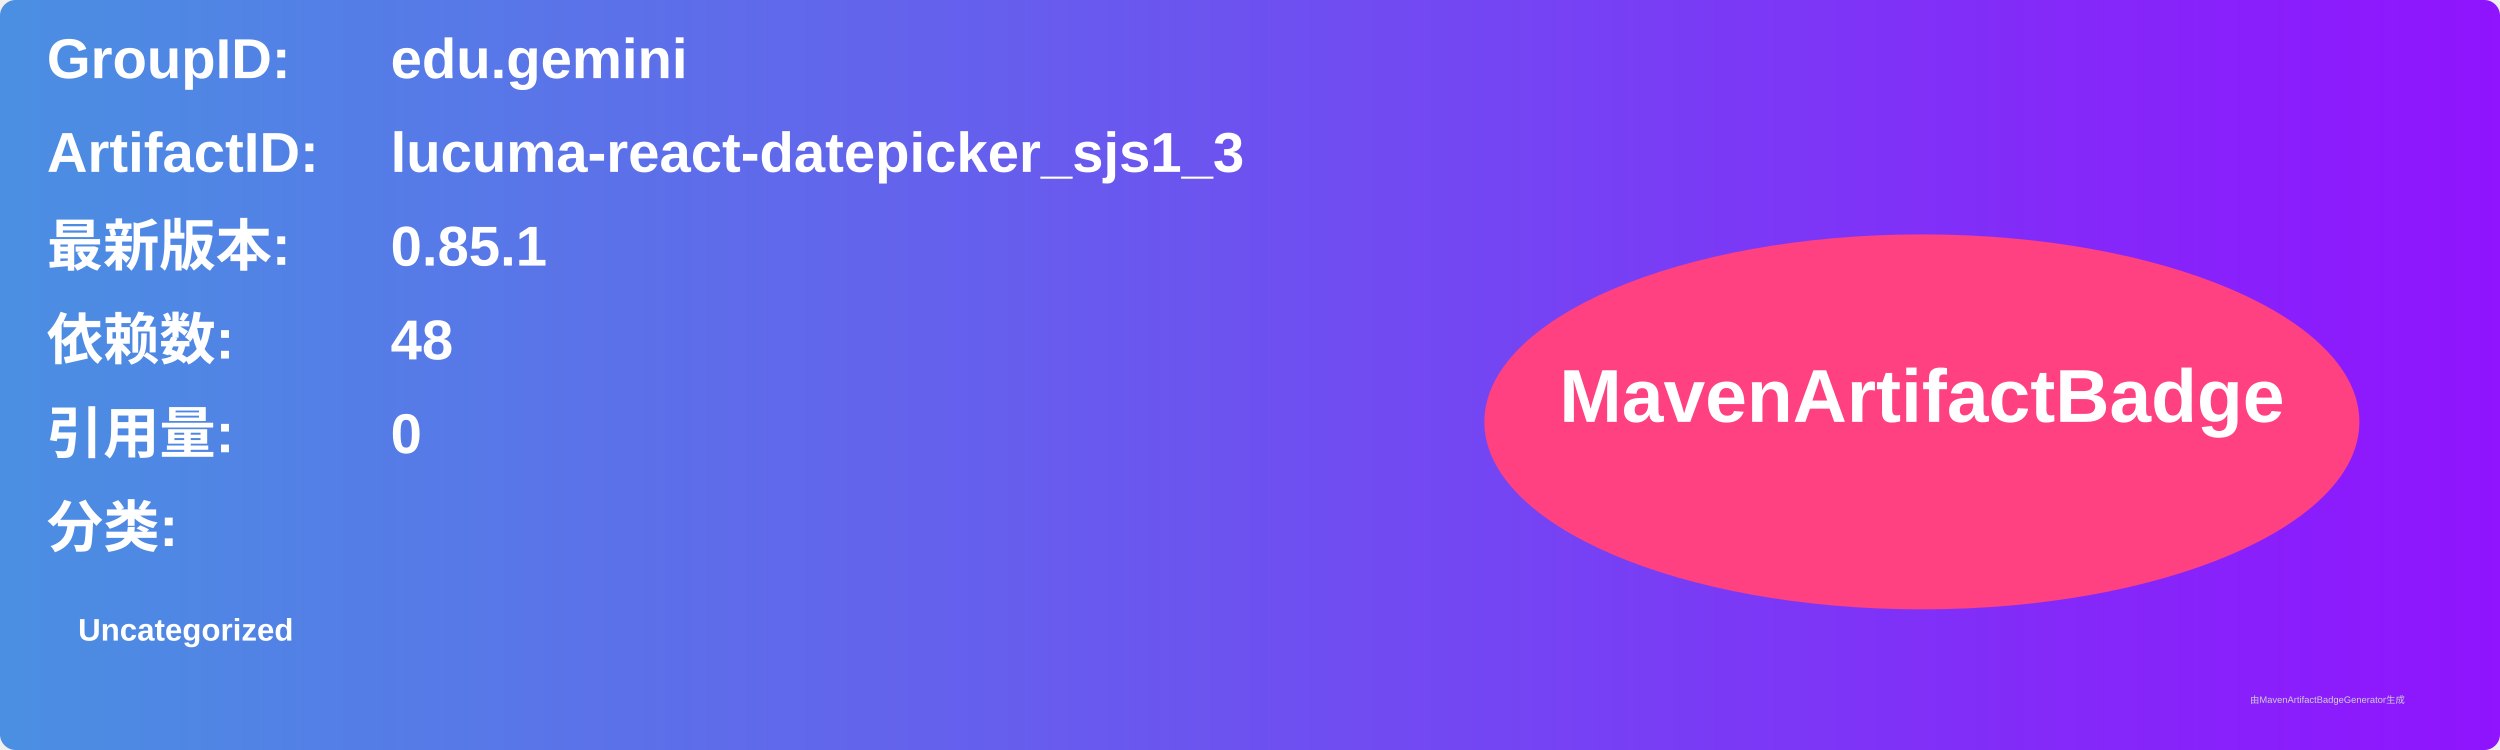
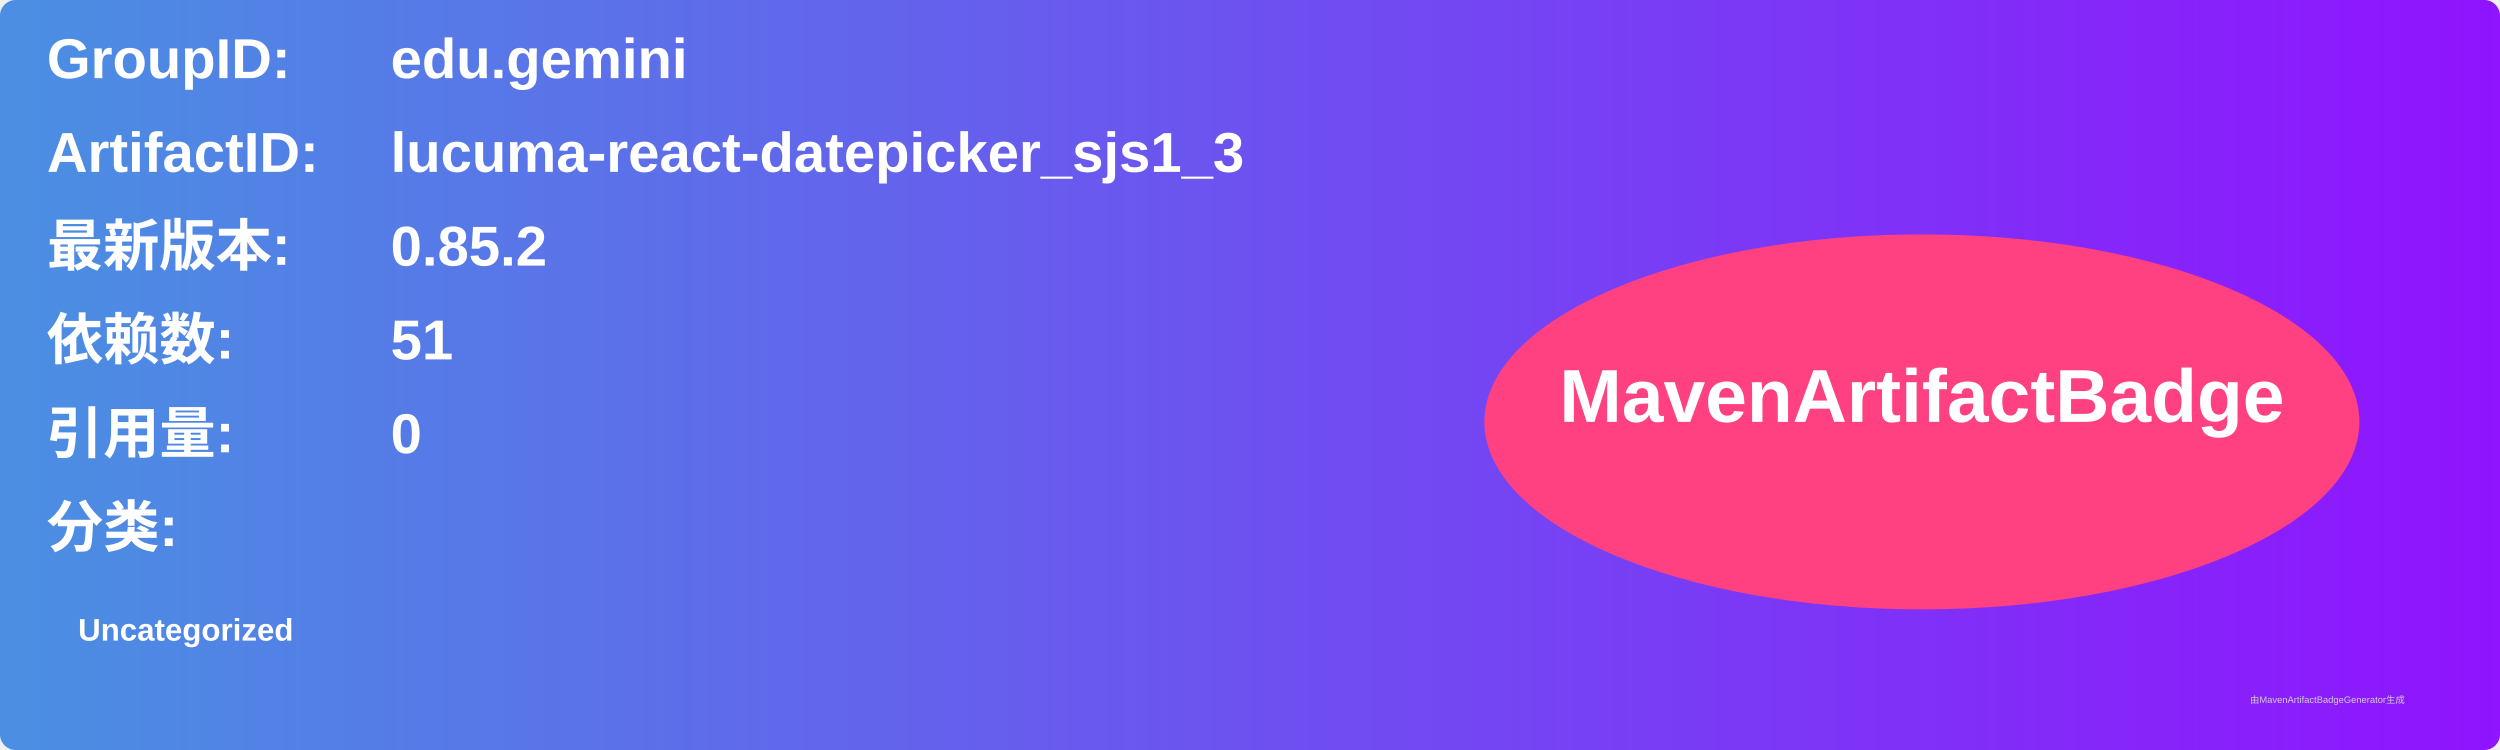
<svg xmlns="http://www.w3.org/2000/svg" width="800" height="240" viewBox="0 0 800 240">
  <linearGradient id="grad" x1="0%" y1="0%" x2="100%" y2="0%">
    <stop offset="0%" stop-color="#4a90e2" />
    <stop offset="100%" stop-color="#9013fe" />
  </linearGradient>
  <rect width="100%" height="100%" rx="5" ry="5" fill="url(#grad)" />
  <g transform="translate(15, 15)">
    <text x="0" y="10" font-family="Arial" font-size="18" fill="white" font-weight="bold" width="260">GroupID:</text>
    <text x="110" y="10" font-family="Arial" font-size="18" fill="white" font-weight="bold" width="460">edu.gemini</text>
    <text x="0" y="40" font-family="Arial" font-size="18" fill="white" font-weight="bold" width="260">ArtifactID:</text>
    <text x="110" y="40" font-family="Arial" font-size="18" fill="white" font-weight="bold" width="460">lucuma-react-datepicker_sjs1_3</text>
    <text x="0" y="70" font-family="Arial" font-size="18" fill="white" font-weight="bold">最新版本:</text>
    <text x="110" y="70" font-family="Arial" font-size="18" fill="white" font-weight="bold">
-       <tspan font-weight="bold">0.85.1</tspan>
+       <tspan font-weight="bold">0.85.2</tspan>
    </text>
    <text x="0" y="100" font-family="Arial" font-size="18" fill="white" font-weight="bold">依赖数: </text>
    <text x="110" y="100" font-family="Arial" font-size="18" fill="white">
-       <tspan font-weight="bold">48</tspan>
+       <tspan font-weight="bold">51</tspan>
    </text>
    <text x="0" y="130" font-family="Arial" font-size="18" fill="white" font-weight="bold">引用量: </text>
    <text x="110" y="130" font-family="Arial" font-size="18" fill="white">
      <tspan font-weight="bold">0</tspan>
    </text>
    <text x="0" y="160" font-family="Arial" font-size="18" fill="white" font-weight="bold">分类:</text>
    <text x="10" y="190" font-family="Arial" font-size="10" fill="white">
      <tspan font-weight="bold">Uncategorized</tspan>
    </text>
    <ellipse cx="600" cy="120" rx="140" ry="60" fill="#ff4081" />
    <text x="600" y="120" text-anchor="middle" font-family="Arial" font-size="24" fill="white" font-weight="bold">MavenArtifactBadge</text>
  </g>
  <text x="720" y="225" font-family="Arial" font-size="3" fill="#d0d0d0">由MavenArtifactBadgeGenerator生成</text>
</svg>
